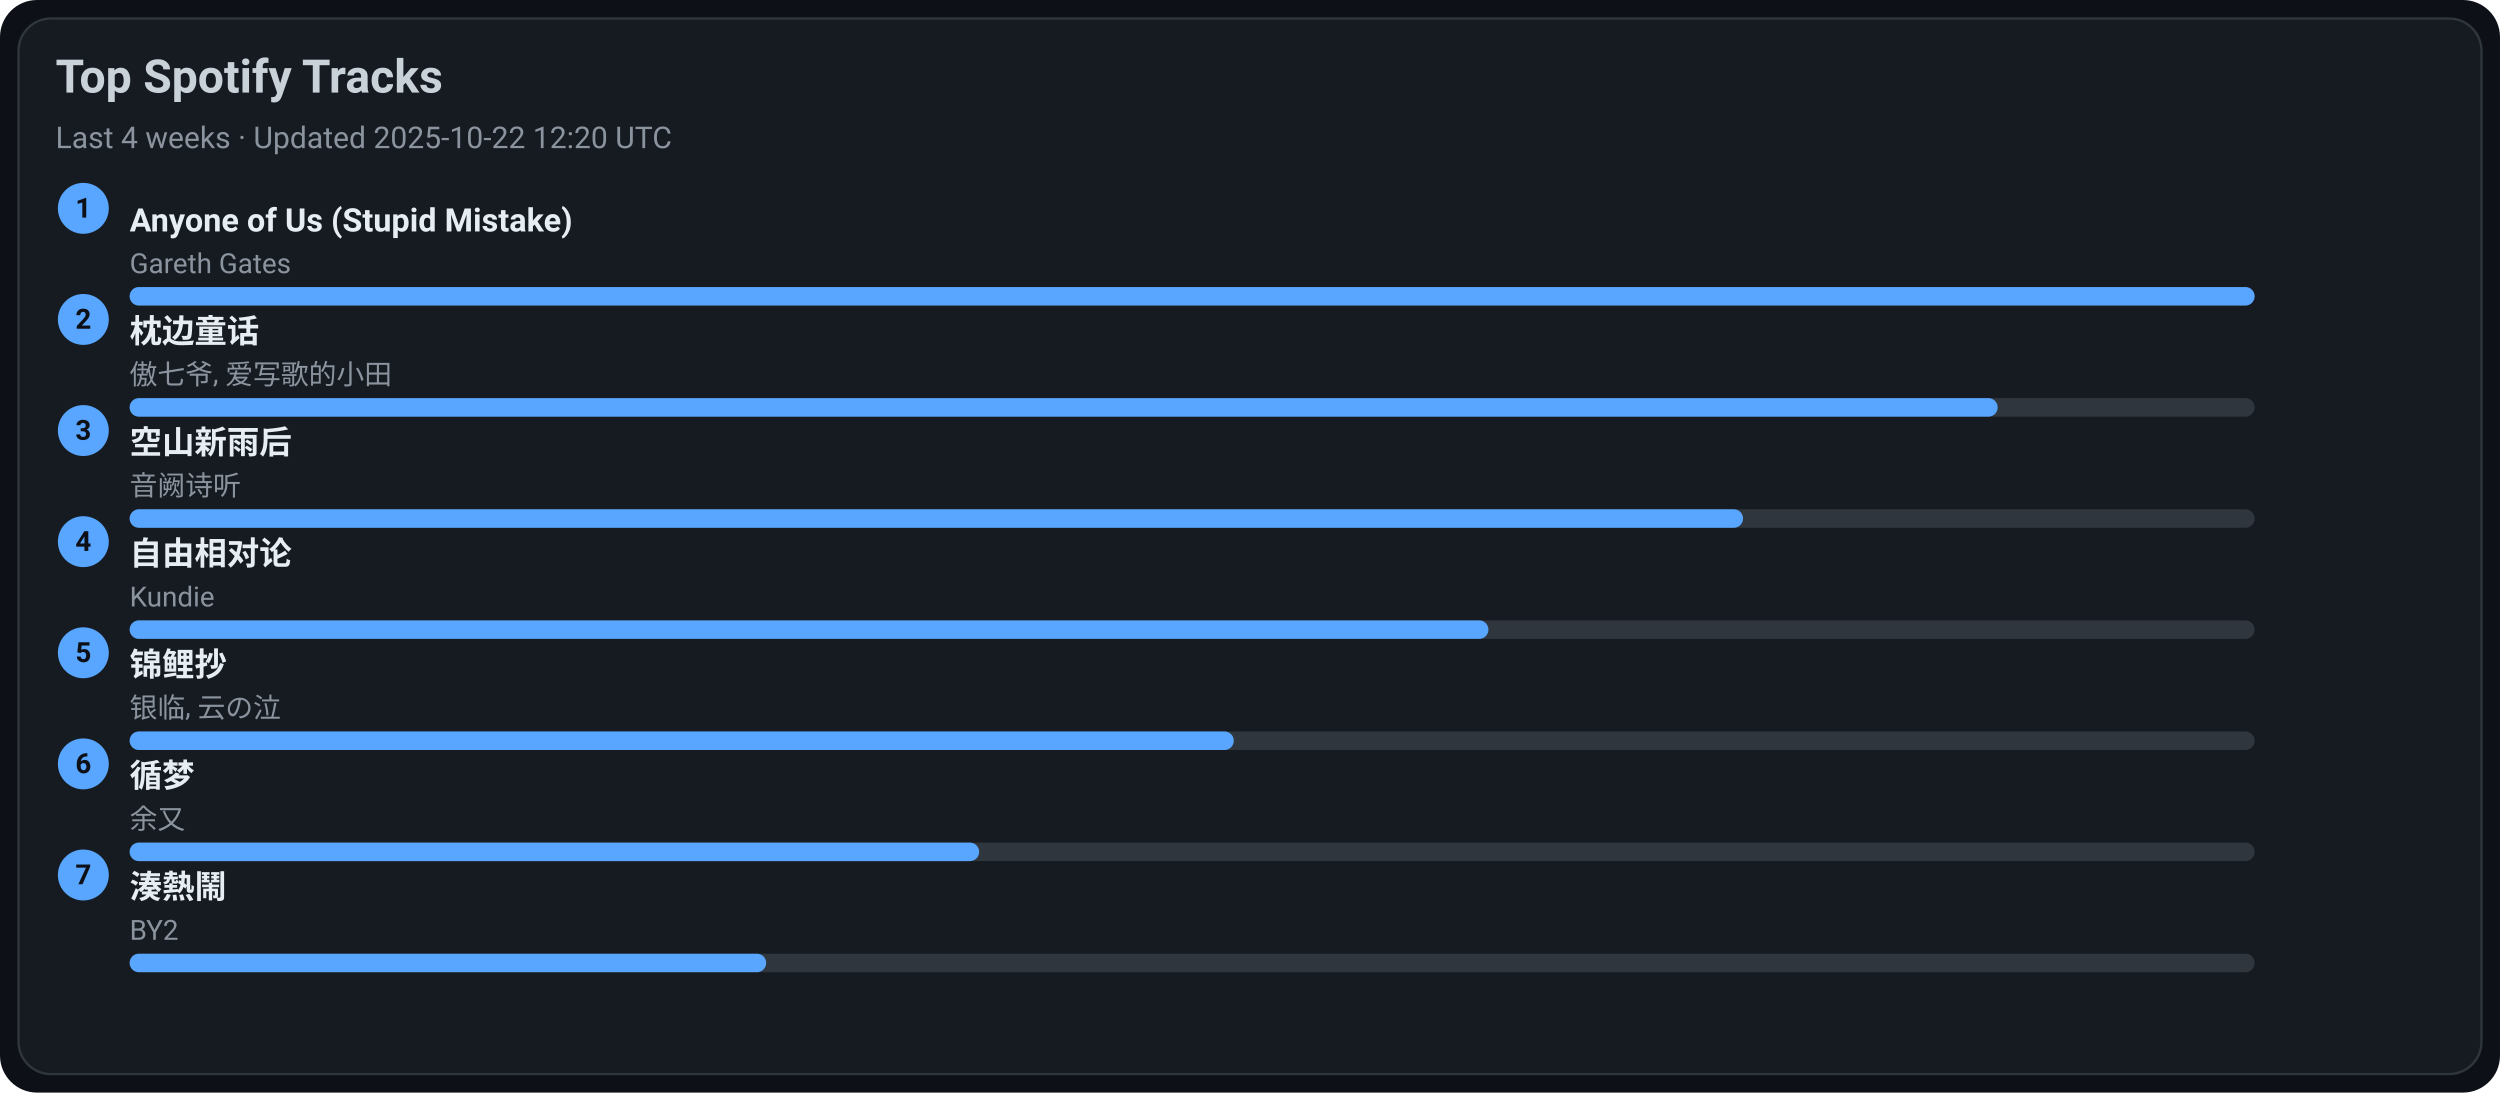
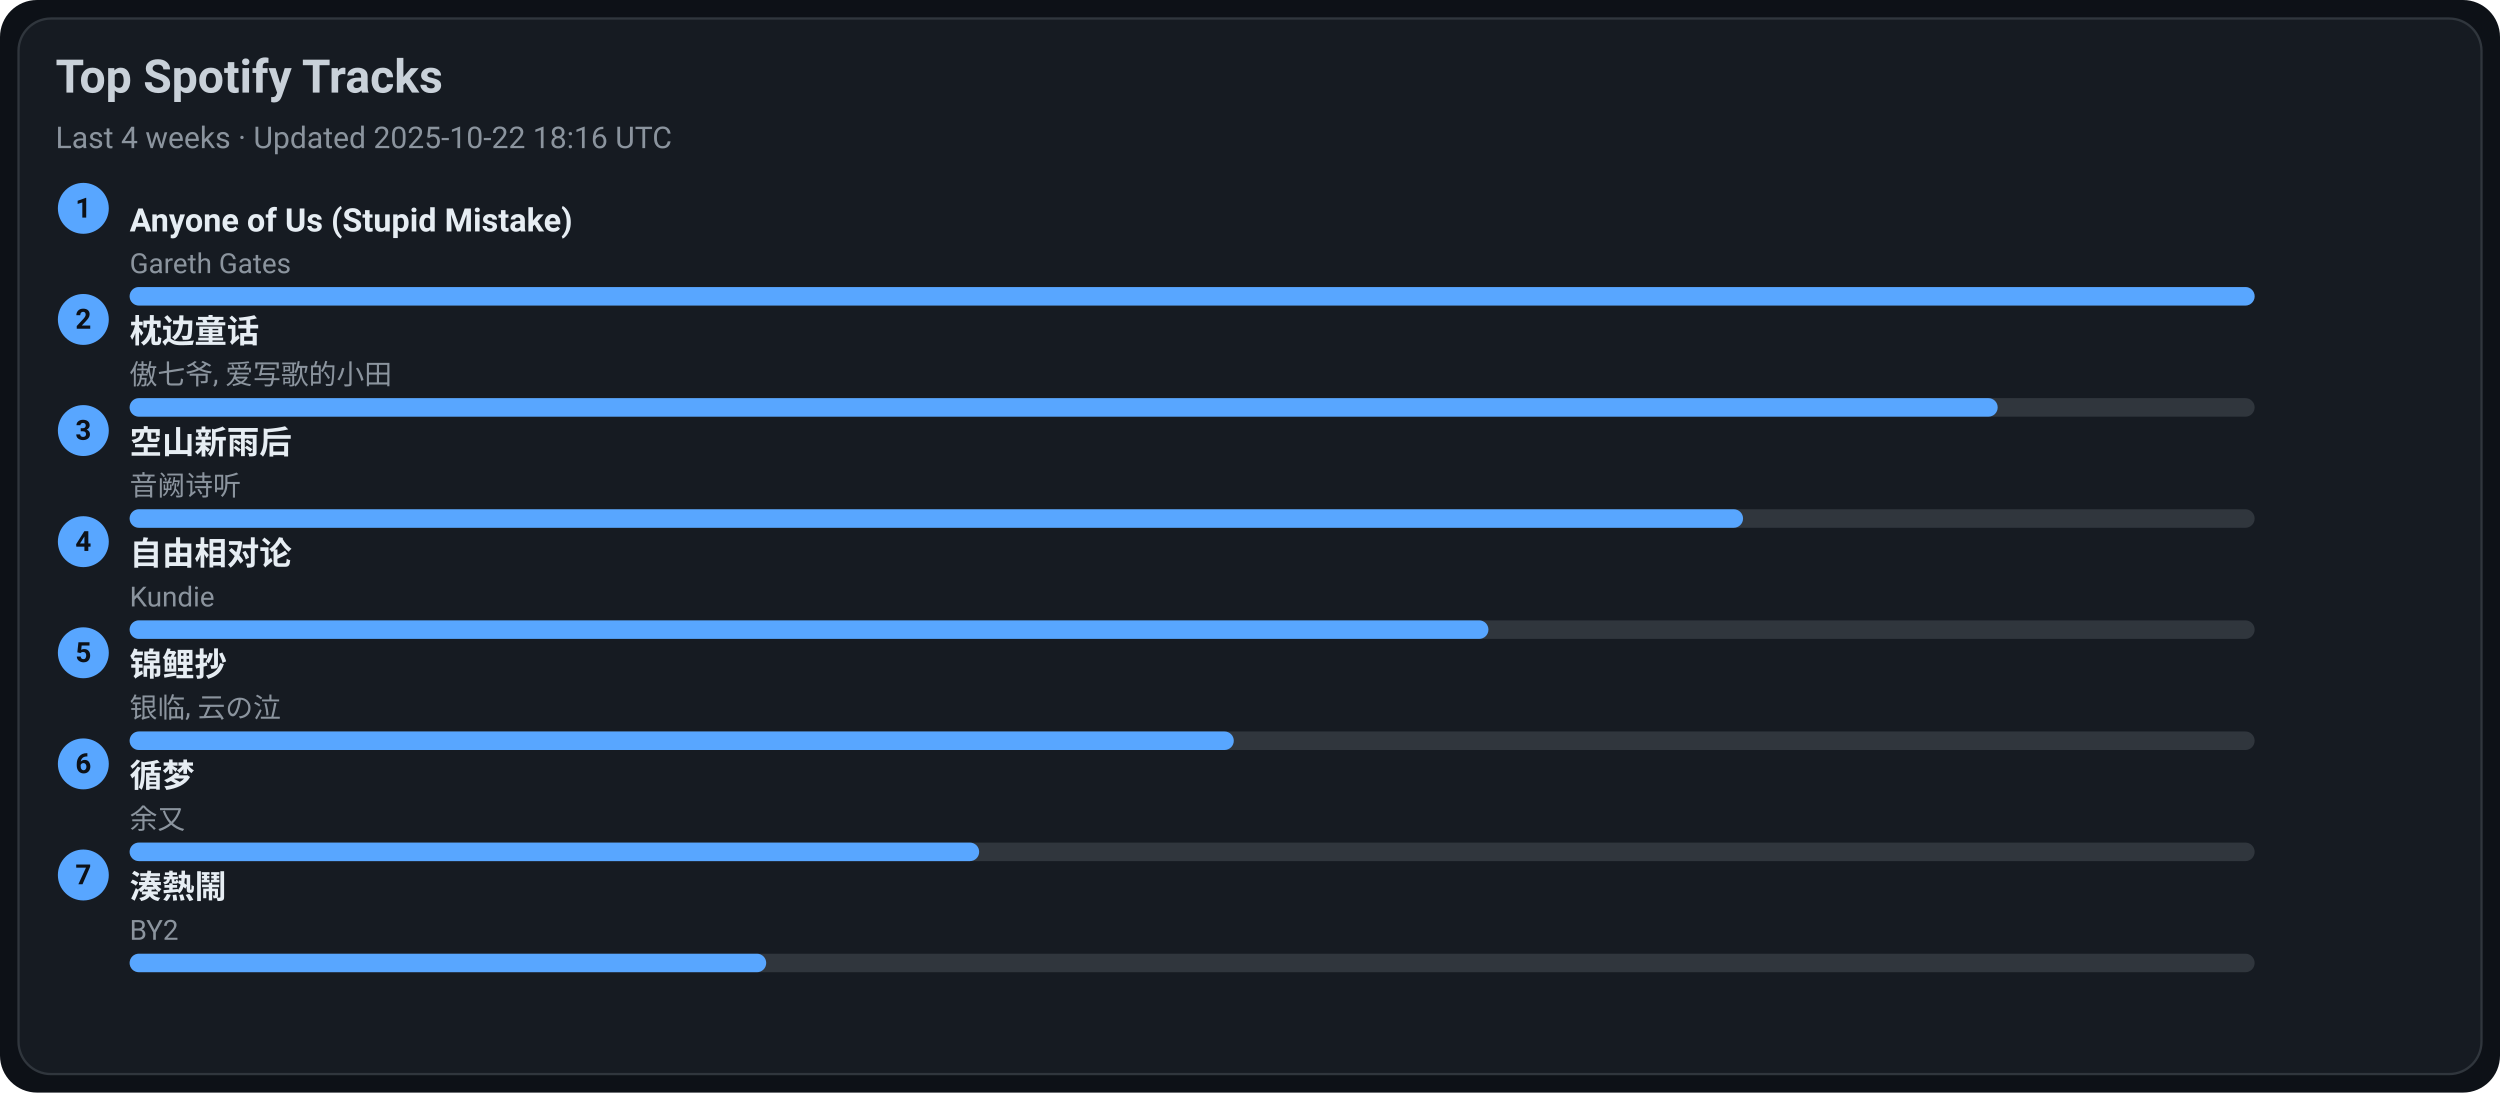
<svg xmlns="http://www.w3.org/2000/svg" width="1080" height="472" viewBox="0 0 1080 472">
  <style>text{font-family:-apple-system,BlinkMacSystemFont,Segoe UI,Roboto,Ubuntu,Helvetica Neue,Arial,Noto Sans,sans-serif}</style>
  <rect width="1080" height="472" rx="16" fill="#0d1117" />
  <rect x="8" y="8" width="1064" height="456" rx="14" fill="#161b22" stroke="#30363d" />
  <text x="24" y="40" font-size="20" fill="#c9d1d9" font-weight="600">Top Spotify Tracks</text>
-   <text x="24" y="64" font-size="13" fill="#8b949e">Last 4 weeks · Updated 2025-10-22 12:20 UTC</text>
+   <text x="24" y="64" font-size="13" fill="#8b949e">Last 4 weeks · Updated 2025-10-22 18:16 UTC</text>
  <circle cx="36" cy="90" r="11" fill="#58a6ff" />
  <text x="36" y="94" text-anchor="middle" font-size="12" fill="#0d1117" font-weight="700">1</text>
  <a href="https://open.spotify.com/track/7KZo8AI9F3Vnn3FXEYBL9f" target="_blank" rel="noopener noreferrer">
    <text x="56" y="100" font-size="14" fill="#e6edf3" font-weight="600">Anyone of Us (Stupid Mistake)</text>
  </a>
  <text x="56" y="118" font-size="12" fill="#8b949e">Gareth Gates</text>
  <rect x="56" y="124" width="918" height="8" rx="4" fill="#30363d" />
  <rect x="56" y="124" width="918" height="8" rx="4" fill="#58a6ff" />
  <circle cx="36" cy="138" r="11" fill="#58a6ff" />
  <text x="36" y="142" text-anchor="middle" font-size="12" fill="#0d1117" font-weight="700">2</text>
  <a href="https://open.spotify.com/track/3I8tlHNA9NM8dL0B23xGIY" target="_blank" rel="noopener noreferrer">
    <text x="56" y="148" font-size="14" fill="#e6edf3" font-weight="600">枕边童话</text>
  </a>
  <text x="56" y="166" font-size="12" fill="#8b949e">傲七爷, 爱写歌的小田</text>
  <rect x="56" y="172" width="918" height="8" rx="4" fill="#30363d" />
  <rect x="56" y="172" width="807" height="8" rx="4" fill="#58a6ff" />
  <circle cx="36" cy="186" r="11" fill="#58a6ff" />
  <text x="36" y="190" text-anchor="middle" font-size="12" fill="#0d1117" font-weight="700">3</text>
  <a href="https://open.spotify.com/track/7c1D58U8AIVOGlYzh5U6sk" target="_blank" rel="noopener noreferrer">
    <text x="56" y="196" font-size="14" fill="#e6edf3" font-weight="600">空山新雨后</text>
  </a>
  <text x="56" y="214" font-size="12" fill="#8b949e">音阙诗听</text>
  <rect x="56" y="220" width="918" height="8" rx="4" fill="#30363d" />
  <rect x="56" y="220" width="697" height="8" rx="4" fill="#58a6ff" />
  <circle cx="36" cy="234" r="11" fill="#58a6ff" />
  <text x="36" y="238" text-anchor="middle" font-size="12" fill="#0d1117" font-weight="700">4</text>
  <a href="https://open.spotify.com/track/1np2B0M4TkyE1xgpjG4dJn" target="_blank" rel="noopener noreferrer">
    <text x="56" y="244" font-size="14" fill="#e6edf3" font-weight="600">自由相对论</text>
  </a>
  <text x="56" y="262" font-size="12" fill="#8b949e">Kundie</text>
  <rect x="56" y="268" width="918" height="8" rx="4" fill="#30363d" />
  <rect x="56" y="268" width="587" height="8" rx="4" fill="#58a6ff" />
  <circle cx="36" cy="282" r="11" fill="#58a6ff" />
  <text x="36" y="286" text-anchor="middle" font-size="12" fill="#0d1117" font-weight="700">5</text>
  <a href="https://open.spotify.com/track/1KBIv1xAf0VhKsHrZaTVKu" target="_blank" rel="noopener noreferrer">
    <text x="56" y="292" font-size="14" fill="#e6edf3" font-weight="600">锦鲤抄</text>
  </a>
  <text x="56" y="310" font-size="12" fill="#8b949e">银临, 云の泣</text>
  <rect x="56" y="316" width="918" height="8" rx="4" fill="#30363d" />
  <rect x="56" y="316" width="477" height="8" rx="4" fill="#58a6ff" />
  <circle cx="36" cy="330" r="11" fill="#58a6ff" />
  <text x="36" y="334" text-anchor="middle" font-size="12" fill="#0d1117" font-weight="700">6</text>
  <a href="https://open.spotify.com/track/3T6lSzn482CcBelHE1f015" target="_blank" rel="noopener noreferrer">
    <text x="56" y="340" font-size="14" fill="#e6edf3" font-weight="600">循梦</text>
  </a>
  <text x="56" y="358" font-size="12" fill="#8b949e">余又</text>
  <rect x="56" y="364" width="918" height="8" rx="4" fill="#30363d" />
  <rect x="56" y="364" width="367" height="8" rx="4" fill="#58a6ff" />
  <circle cx="36" cy="378" r="11" fill="#58a6ff" />
  <text x="36" y="382" text-anchor="middle" font-size="12" fill="#0d1117" font-weight="700">7</text>
  <a href="https://open.spotify.com/track/2Qhxww2DKuv7gfvZkkR0wa" target="_blank" rel="noopener noreferrer">
    <text x="56" y="388" font-size="14" fill="#e6edf3" font-weight="600">湊熱鬧</text>
  </a>
  <text x="56" y="406" font-size="12" fill="#8b949e">BY2</text>
  <rect x="56" y="412" width="918" height="8" rx="4" fill="#30363d" />
  <rect x="56" y="412" width="275" height="8" rx="4" fill="#58a6ff" />
</svg>
